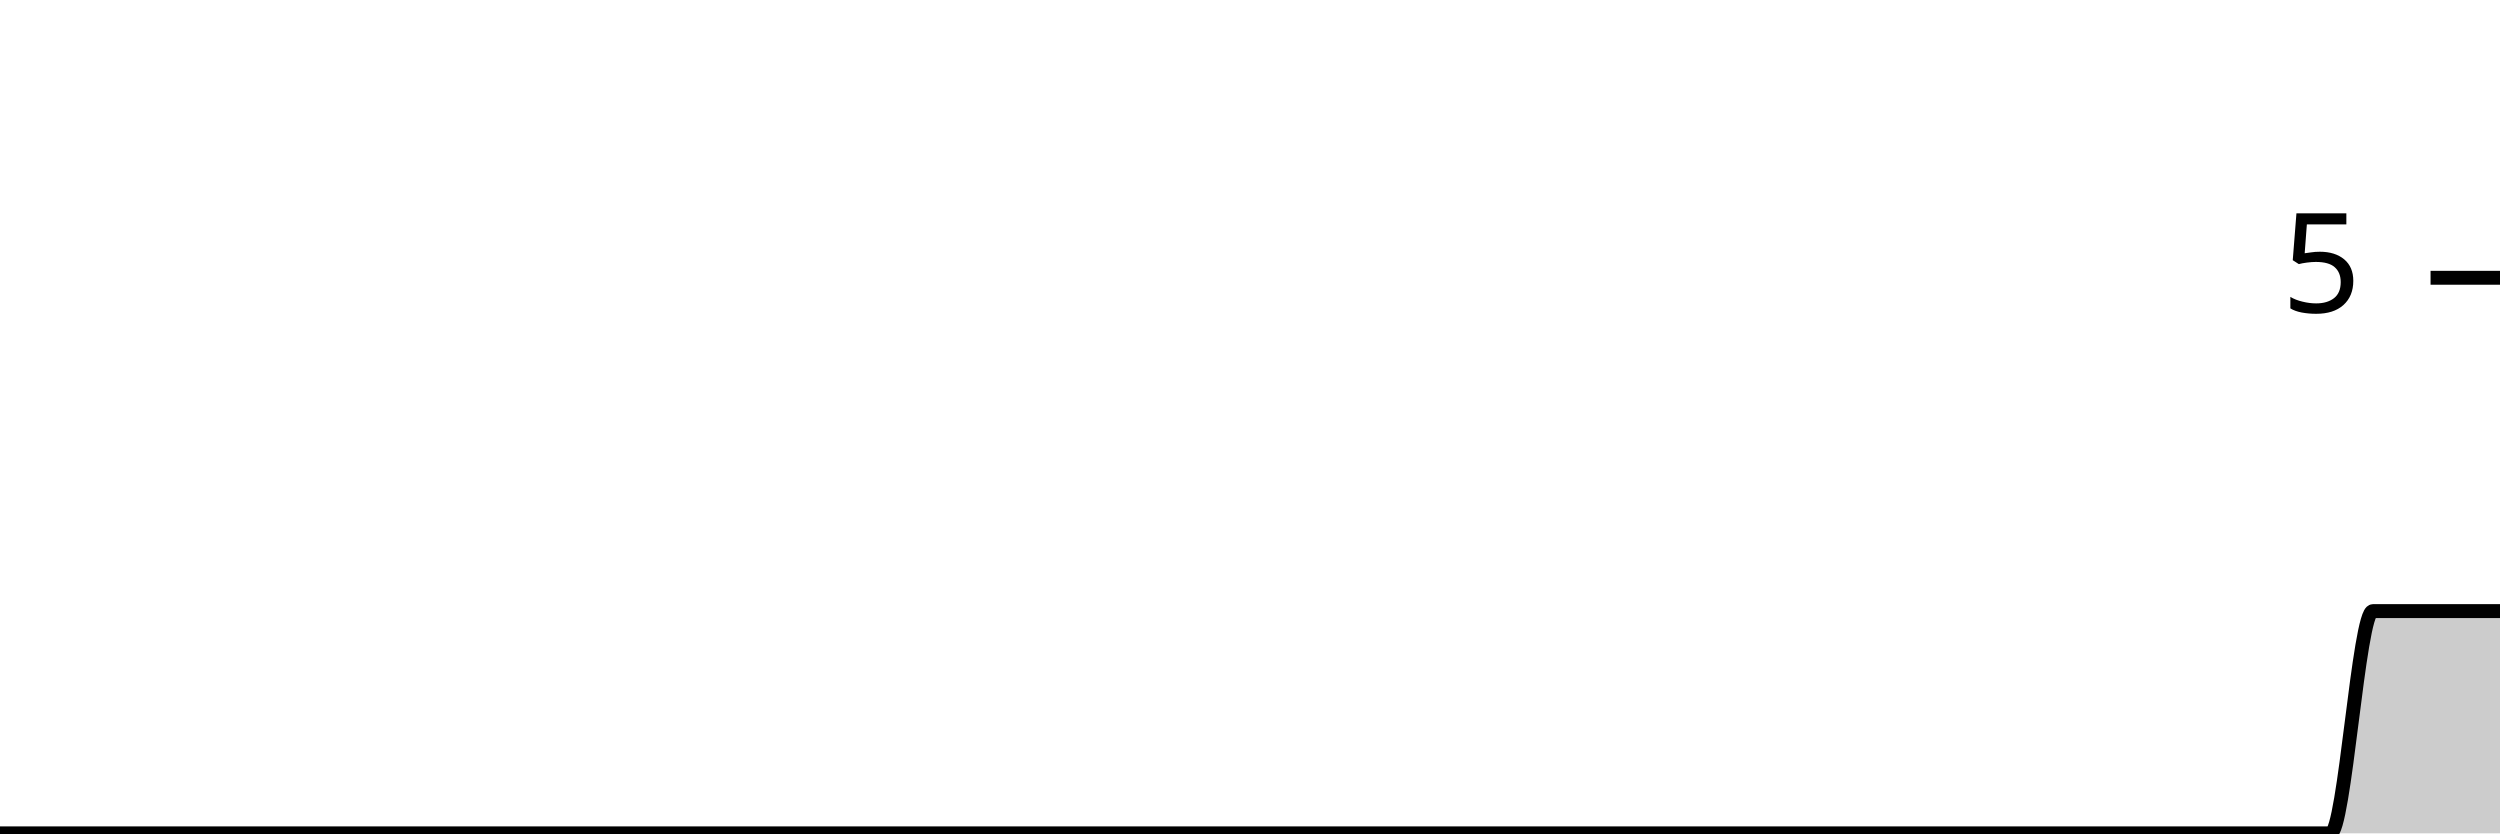
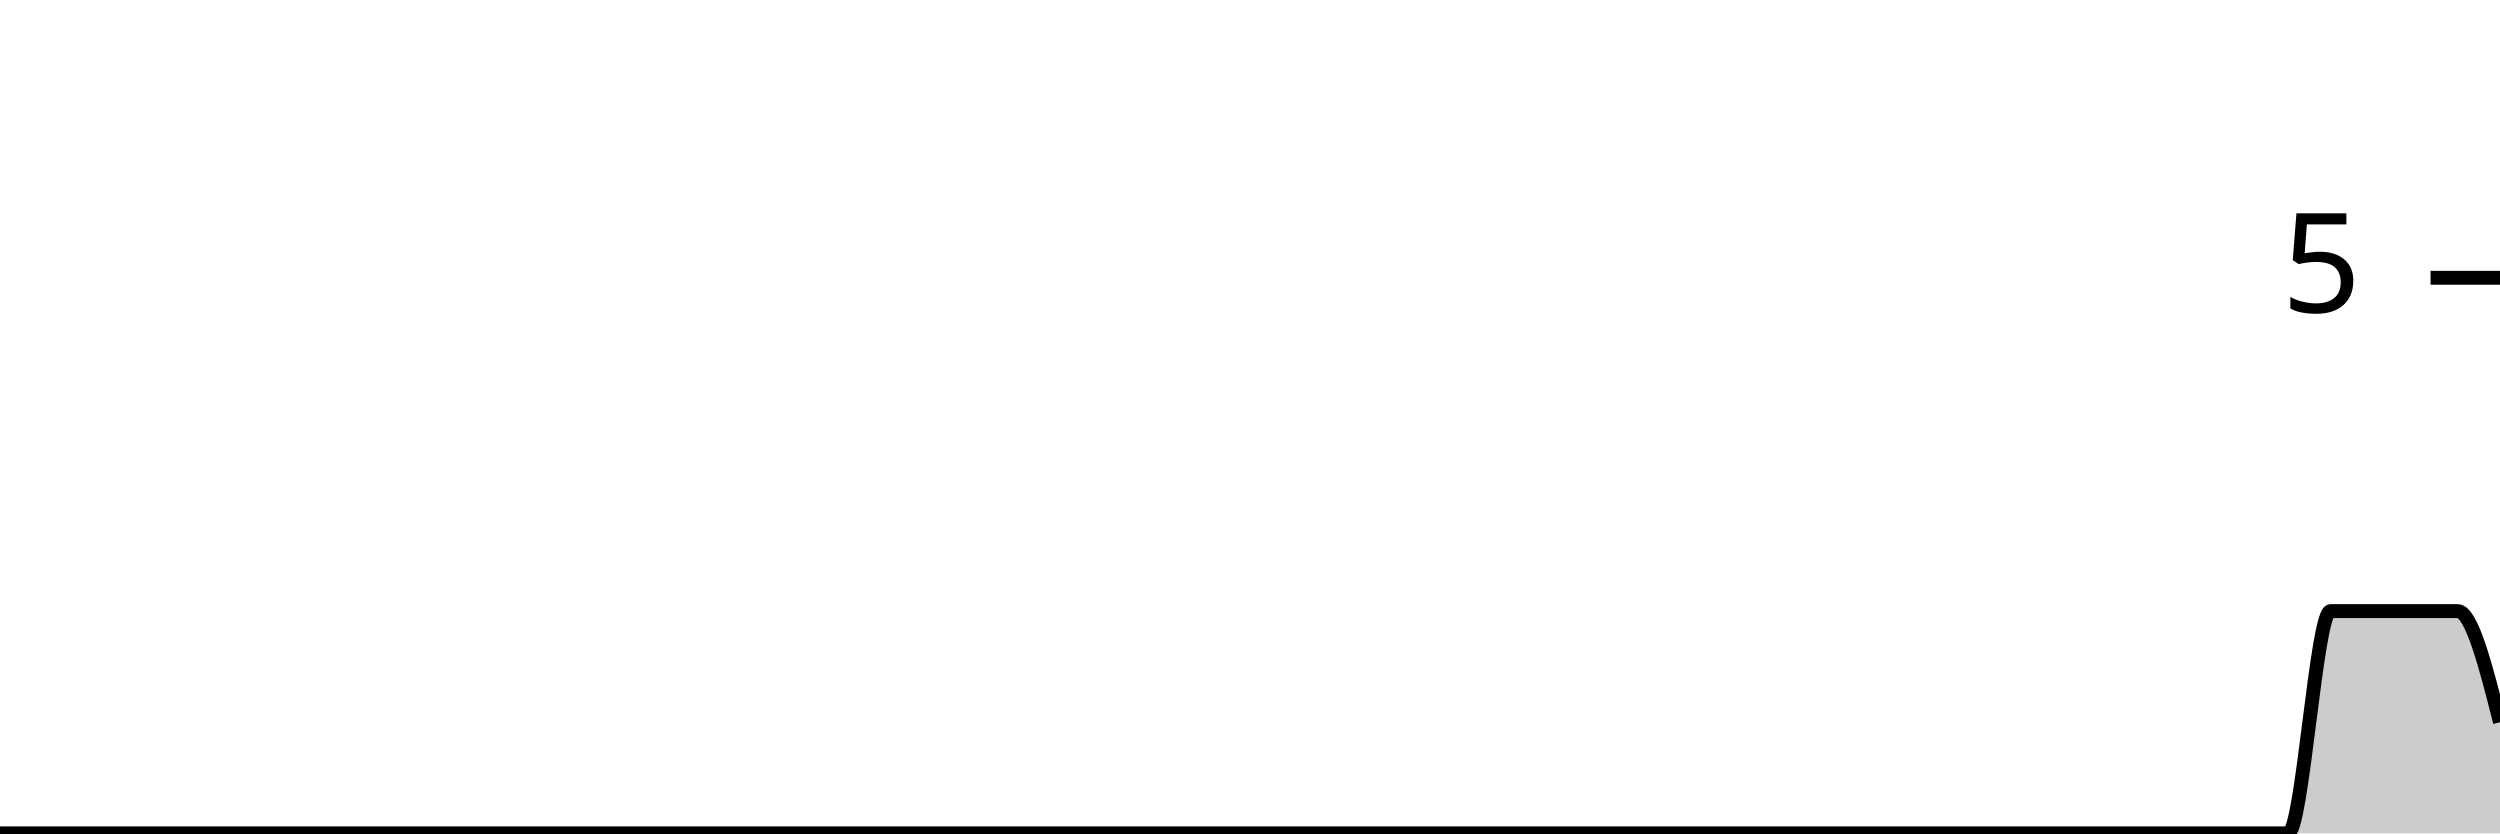
<svg xmlns="http://www.w3.org/2000/svg" viewBox="0 0 180 60">
  <g transform="translate(0,20)">
-     <path class="area" fill="rgba(0, 0, 0, 0.2)" d="M0,40C1.017,40,2.034,40,3.051,40C4.068,40,5.085,40,6.102,40C7.119,40,8.136,40,9.153,40C10.169,40,11.186,40,12.203,40C13.22,40,14.237,40,15.254,40C16.271,40,17.288,40,18.305,40C19.322,40,20.339,40,21.356,40C22.373,40,23.39,40,24.407,40C25.424,40,26.441,40,27.458,40C28.475,40,29.492,40,30.508,40C31.525,40,32.542,40,33.559,40C34.576,40,35.593,40,36.61,40C37.627,40,38.644,40,39.661,40C40.678,40,41.695,40,42.712,40C43.729,40,44.746,40,45.763,40C46.78,40,47.797,40,48.814,40C49.831,40,50.847,40,51.864,40C52.881,40,53.898,40,54.915,40C55.932,40,56.949,40,57.966,40C58.983,40,60,40,61.017,40C62.034,40,63.051,40,64.068,40C65.085,40,66.102,40,67.119,40C68.136,40,69.153,40,70.169,40C71.186,40,72.203,40,73.22,40C74.237,40,75.254,40,76.271,40C77.288,40,78.305,40,79.322,40C80.339,40,81.356,40,82.373,40C83.39,40,84.407,40,85.424,40C86.441,40,87.458,40,88.475,40C89.492,40,90.508,40,91.525,40C92.542,40,93.559,40,94.576,40C95.593,40,96.61,40,97.627,40C98.644,40,99.661,40,100.678,40C101.695,40,102.712,40,103.729,40C104.746,40,105.763,40,106.78,40C107.797,40,108.814,40,109.831,40C110.847,40,111.864,40,112.881,40C113.898,40,114.915,40,115.932,40C116.949,40,117.966,40,118.983,40C120,40,121.017,40,122.034,40C123.051,40,124.068,40,125.085,40C126.102,40,127.119,40,128.136,40C129.153,40,130.169,40,131.186,40C132.203,40,133.22,40,134.237,40C135.254,40,136.271,40,137.288,40C138.305,40,139.322,40,140.339,40C141.356,40,142.373,40,143.39,40C144.407,40,145.424,40,146.441,40C147.458,40,148.475,40,149.492,40C150.508,40,151.525,40,152.542,40C153.559,40,154.576,40,155.593,40C156.61,40,157.627,40,158.644,40C159.661,40,160.678,40,161.695,40C162.712,40,163.729,40,164.746,40C165.763,40,166.78,40,167.797,40C168.814,40,169.831,24,170.847,24C171.864,24,172.881,24,173.898,24C174.915,24,175.932,24,176.949,24C177.966,24,178.983,24,180,24L180,40C178.983,40,177.966,40,176.949,40C175.932,40,174.915,40,173.898,40C172.881,40,171.864,40,170.847,40C169.831,40,168.814,40,167.797,40C166.78,40,165.763,40,164.746,40C163.729,40,162.712,40,161.695,40C160.678,40,159.661,40,158.644,40C157.627,40,156.61,40,155.593,40C154.576,40,153.559,40,152.542,40C151.525,40,150.508,40,149.492,40C148.475,40,147.458,40,146.441,40C145.424,40,144.407,40,143.39,40C142.373,40,141.356,40,140.339,40C139.322,40,138.305,40,137.288,40C136.271,40,135.254,40,134.237,40C133.22,40,132.203,40,131.186,40C130.169,40,129.153,40,128.136,40C127.119,40,126.102,40,125.085,40C124.068,40,123.051,40,122.034,40C121.017,40,120,40,118.983,40C117.966,40,116.949,40,115.932,40C114.915,40,113.898,40,112.881,40C111.864,40,110.847,40,109.831,40C108.814,40,107.797,40,106.78,40C105.763,40,104.746,40,103.729,40C102.712,40,101.695,40,100.678,40C99.661,40,98.644,40,97.627,40C96.61,40,95.593,40,94.576,40C93.559,40,92.542,40,91.525,40C90.508,40,89.492,40,88.475,40C87.458,40,86.441,40,85.424,40C84.407,40,83.39,40,82.373,40C81.356,40,80.339,40,79.322,40C78.305,40,77.288,40,76.271,40C75.254,40,74.237,40,73.22,40C72.203,40,71.186,40,70.169,40C69.153,40,68.136,40,67.119,40C66.102,40,65.085,40,64.068,40C63.051,40,62.034,40,61.017,40C60,40,58.983,40,57.966,40C56.949,40,55.932,40,54.915,40C53.898,40,52.881,40,51.864,40C50.847,40,49.831,40,48.814,40C47.797,40,46.78,40,45.763,40C44.746,40,43.729,40,42.712,40C41.695,40,40.678,40,39.661,40C38.644,40,37.627,40,36.61,40C35.593,40,34.576,40,33.559,40C32.542,40,31.525,40,30.508,40C29.492,40,28.475,40,27.458,40C26.441,40,25.424,40,24.407,40C23.39,40,22.373,40,21.356,40C20.339,40,19.322,40,18.305,40C17.288,40,16.271,40,15.254,40C14.237,40,13.22,40,12.203,40C11.186,40,10.169,40,9.153,40C8.136,40,7.119,40,6.102,40C5.085,40,4.068,40,3.051,40C2.034,40,1.017,40,0,40Z" />
-     <path class="line" stroke="black" fill="none" d="M0,40C1.017,40,2.034,40,3.051,40C4.068,40,5.085,40,6.102,40C7.119,40,8.136,40,9.153,40C10.169,40,11.186,40,12.203,40C13.22,40,14.237,40,15.254,40C16.271,40,17.288,40,18.305,40C19.322,40,20.339,40,21.356,40C22.373,40,23.39,40,24.407,40C25.424,40,26.441,40,27.458,40C28.475,40,29.492,40,30.508,40C31.525,40,32.542,40,33.559,40C34.576,40,35.593,40,36.61,40C37.627,40,38.644,40,39.661,40C40.678,40,41.695,40,42.712,40C43.729,40,44.746,40,45.763,40C46.78,40,47.797,40,48.814,40C49.831,40,50.847,40,51.864,40C52.881,40,53.898,40,54.915,40C55.932,40,56.949,40,57.966,40C58.983,40,60,40,61.017,40C62.034,40,63.051,40,64.068,40C65.085,40,66.102,40,67.119,40C68.136,40,69.153,40,70.169,40C71.186,40,72.203,40,73.22,40C74.237,40,75.254,40,76.271,40C77.288,40,78.305,40,79.322,40C80.339,40,81.356,40,82.373,40C83.39,40,84.407,40,85.424,40C86.441,40,87.458,40,88.475,40C89.492,40,90.508,40,91.525,40C92.542,40,93.559,40,94.576,40C95.593,40,96.61,40,97.627,40C98.644,40,99.661,40,100.678,40C101.695,40,102.712,40,103.729,40C104.746,40,105.763,40,106.78,40C107.797,40,108.814,40,109.831,40C110.847,40,111.864,40,112.881,40C113.898,40,114.915,40,115.932,40C116.949,40,117.966,40,118.983,40C120,40,121.017,40,122.034,40C123.051,40,124.068,40,125.085,40C126.102,40,127.119,40,128.136,40C129.153,40,130.169,40,131.186,40C132.203,40,133.22,40,134.237,40C135.254,40,136.271,40,137.288,40C138.305,40,139.322,40,140.339,40C141.356,40,142.373,40,143.39,40C144.407,40,145.424,40,146.441,40C147.458,40,148.475,40,149.492,40C150.508,40,151.525,40,152.542,40C153.559,40,154.576,40,155.593,40C156.61,40,157.627,40,158.644,40C159.661,40,160.678,40,161.695,40C162.712,40,163.729,40,164.746,40C165.763,40,166.78,40,167.797,40C168.814,40,169.831,24,170.847,24C171.864,24,172.881,24,173.898,24C174.915,24,175.932,24,176.949,24C177.966,24,178.983,24,180,24" />
+     <path class="area" fill="rgba(0, 0, 0, 0.2)" d="M0,40C1.017,40,2.034,40,3.051,40C4.068,40,5.085,40,6.102,40C7.119,40,8.136,40,9.153,40C10.169,40,11.186,40,12.203,40C13.22,40,14.237,40,15.254,40C16.271,40,17.288,40,18.305,40C19.322,40,20.339,40,21.356,40C22.373,40,23.39,40,24.407,40C25.424,40,26.441,40,27.458,40C28.475,40,29.492,40,30.508,40C31.525,40,32.542,40,33.559,40C34.576,40,35.593,40,36.61,40C37.627,40,38.644,40,39.661,40C40.678,40,41.695,40,42.712,40C43.729,40,44.746,40,45.763,40C46.78,40,47.797,40,48.814,40C49.831,40,50.847,40,51.864,40C52.881,40,53.898,40,54.915,40C55.932,40,56.949,40,57.966,40C58.983,40,60,40,61.017,40C62.034,40,63.051,40,64.068,40C65.085,40,66.102,40,67.119,40C68.136,40,69.153,40,70.169,40C71.186,40,72.203,40,73.22,40C74.237,40,75.254,40,76.271,40C77.288,40,78.305,40,79.322,40C80.339,40,81.356,40,82.373,40C83.39,40,84.407,40,85.424,40C86.441,40,87.458,40,88.475,40C89.492,40,90.508,40,91.525,40C92.542,40,93.559,40,94.576,40C95.593,40,96.61,40,97.627,40C98.644,40,99.661,40,100.678,40C101.695,40,102.712,40,103.729,40C104.746,40,105.763,40,106.78,40C107.797,40,108.814,40,109.831,40C110.847,40,111.864,40,112.881,40C113.898,40,114.915,40,115.932,40C116.949,40,117.966,40,118.983,40C120,40,121.017,40,122.034,40C123.051,40,124.068,40,125.085,40C126.102,40,127.119,40,128.136,40C129.153,40,130.169,40,131.186,40C132.203,40,133.22,40,134.237,40C135.254,40,136.271,40,137.288,40C138.305,40,139.322,40,140.339,40C141.356,40,142.373,40,143.39,40C144.407,40,145.424,40,146.441,40C147.458,40,148.475,40,149.492,40C150.508,40,151.525,40,152.542,40C153.559,40,154.576,40,155.593,40C156.61,40,157.627,40,158.644,40C159.661,40,160.678,40,161.695,40C162.712,40,163.729,40,164.746,40C165.763,40,166.78,24,167.797,24C168.814,24,169.831,24,170.847,24C171.864,24,172.881,24,173.898,24C174.915,24,175.932,24,176.949,24C177.966,24,178.983,28,180,32L180,40C178.983,40,177.966,40,176.949,40C175.932,40,174.915,40,173.898,40C172.881,40,171.864,40,170.847,40C169.831,40,168.814,40,167.797,40C166.78,40,165.763,40,164.746,40C163.729,40,162.712,40,161.695,40C160.678,40,159.661,40,158.644,40C157.627,40,156.61,40,155.593,40C154.576,40,153.559,40,152.542,40C151.525,40,150.508,40,149.492,40C148.475,40,147.458,40,146.441,40C145.424,40,144.407,40,143.39,40C142.373,40,141.356,40,140.339,40C139.322,40,138.305,40,137.288,40C136.271,40,135.254,40,134.237,40C133.22,40,132.203,40,131.186,40C130.169,40,129.153,40,128.136,40C127.119,40,126.102,40,125.085,40C124.068,40,123.051,40,122.034,40C121.017,40,120,40,118.983,40C117.966,40,116.949,40,115.932,40C114.915,40,113.898,40,112.881,40C111.864,40,110.847,40,109.831,40C108.814,40,107.797,40,106.78,40C105.763,40,104.746,40,103.729,40C102.712,40,101.695,40,100.678,40C99.661,40,98.644,40,97.627,40C96.61,40,95.593,40,94.576,40C93.559,40,92.542,40,91.525,40C90.508,40,89.492,40,88.475,40C87.458,40,86.441,40,85.424,40C84.407,40,83.39,40,82.373,40C81.356,40,80.339,40,79.322,40C78.305,40,77.288,40,76.271,40C75.254,40,74.237,40,73.22,40C72.203,40,71.186,40,70.169,40C69.153,40,68.136,40,67.119,40C66.102,40,65.085,40,64.068,40C63.051,40,62.034,40,61.017,40C60,40,58.983,40,57.966,40C56.949,40,55.932,40,54.915,40C53.898,40,52.881,40,51.864,40C50.847,40,49.831,40,48.814,40C47.797,40,46.78,40,45.763,40C44.746,40,43.729,40,42.712,40C41.695,40,40.678,40,39.661,40C38.644,40,37.627,40,36.61,40C35.593,40,34.576,40,33.559,40C32.542,40,31.525,40,30.508,40C29.492,40,28.475,40,27.458,40C26.441,40,25.424,40,24.407,40C23.39,40,22.373,40,21.356,40C20.339,40,19.322,40,18.305,40C17.288,40,16.271,40,15.254,40C14.237,40,13.22,40,12.203,40C11.186,40,10.169,40,9.153,40C8.136,40,7.119,40,6.102,40C5.085,40,4.068,40,3.051,40C2.034,40,1.017,40,0,40Z" />
+     <path class="line" stroke="black" fill="none" d="M0,40C1.017,40,2.034,40,3.051,40C4.068,40,5.085,40,6.102,40C7.119,40,8.136,40,9.153,40C10.169,40,11.186,40,12.203,40C13.22,40,14.237,40,15.254,40C16.271,40,17.288,40,18.305,40C19.322,40,20.339,40,21.356,40C22.373,40,23.39,40,24.407,40C25.424,40,26.441,40,27.458,40C28.475,40,29.492,40,30.508,40C31.525,40,32.542,40,33.559,40C34.576,40,35.593,40,36.61,40C37.627,40,38.644,40,39.661,40C40.678,40,41.695,40,42.712,40C43.729,40,44.746,40,45.763,40C46.78,40,47.797,40,48.814,40C49.831,40,50.847,40,51.864,40C52.881,40,53.898,40,54.915,40C55.932,40,56.949,40,57.966,40C58.983,40,60,40,61.017,40C62.034,40,63.051,40,64.068,40C65.085,40,66.102,40,67.119,40C68.136,40,69.153,40,70.169,40C71.186,40,72.203,40,73.22,40C74.237,40,75.254,40,76.271,40C77.288,40,78.305,40,79.322,40C80.339,40,81.356,40,82.373,40C83.39,40,84.407,40,85.424,40C86.441,40,87.458,40,88.475,40C89.492,40,90.508,40,91.525,40C92.542,40,93.559,40,94.576,40C95.593,40,96.61,40,97.627,40C98.644,40,99.661,40,100.678,40C101.695,40,102.712,40,103.729,40C104.746,40,105.763,40,106.78,40C107.797,40,108.814,40,109.831,40C110.847,40,111.864,40,112.881,40C113.898,40,114.915,40,115.932,40C116.949,40,117.966,40,118.983,40C120,40,121.017,40,122.034,40C123.051,40,124.068,40,125.085,40C126.102,40,127.119,40,128.136,40C129.153,40,130.169,40,131.186,40C132.203,40,133.22,40,134.237,40C135.254,40,136.271,40,137.288,40C138.305,40,139.322,40,140.339,40C141.356,40,142.373,40,143.39,40C144.407,40,145.424,40,146.441,40C147.458,40,148.475,40,149.492,40C150.508,40,151.525,40,152.542,40C153.559,40,154.576,40,155.593,40C156.61,40,157.627,40,158.644,40C159.661,40,160.678,40,161.695,40C162.712,40,163.729,40,164.746,40C165.763,40,166.78,24,167.797,24C168.814,24,169.831,24,170.847,24C171.864,24,172.881,24,173.898,24C174.915,24,175.932,24,176.949,24C177.966,24,178.983,28,180,32" />
    <path class="axis-ceiling" stroke-width="1" stroke="black" fill="none" d="M175,0L180,0" />
    <text class="axis-ceiling-label" font-family="sans-serif" text-anchor="end" font-size="10px" x="170" y="2.5">5</text>
  </g>
</svg>
